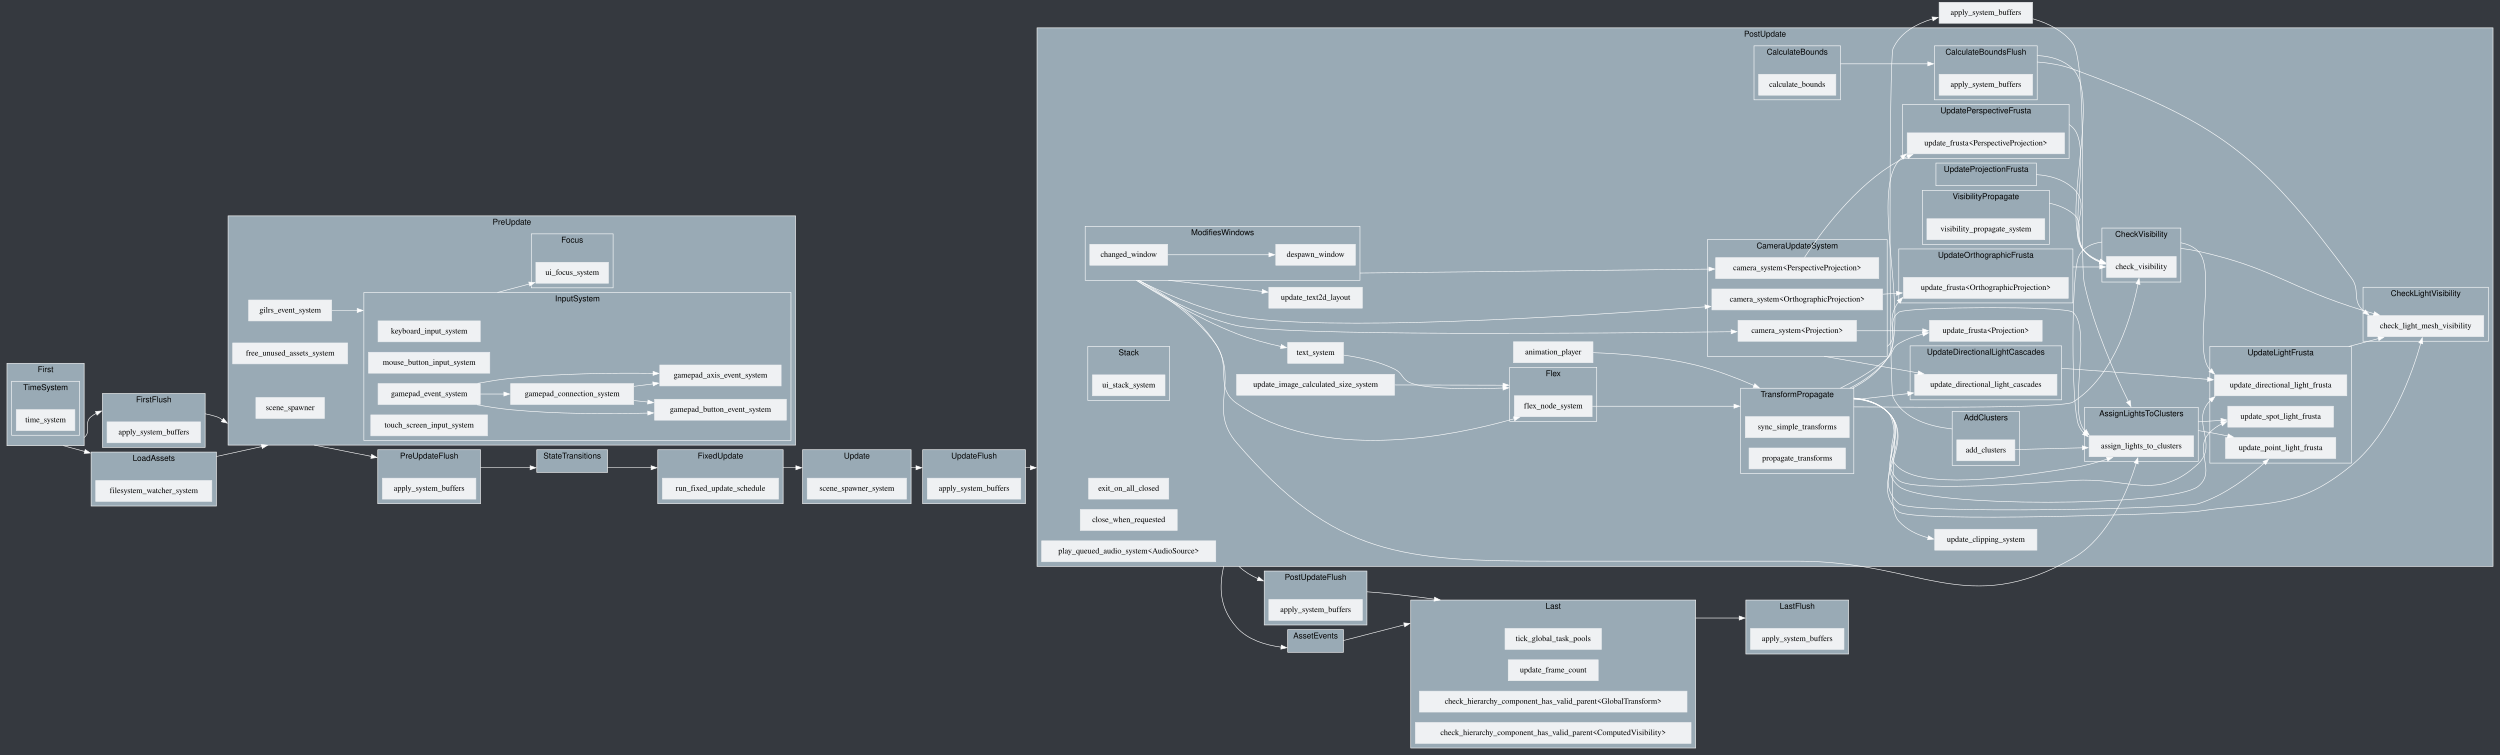
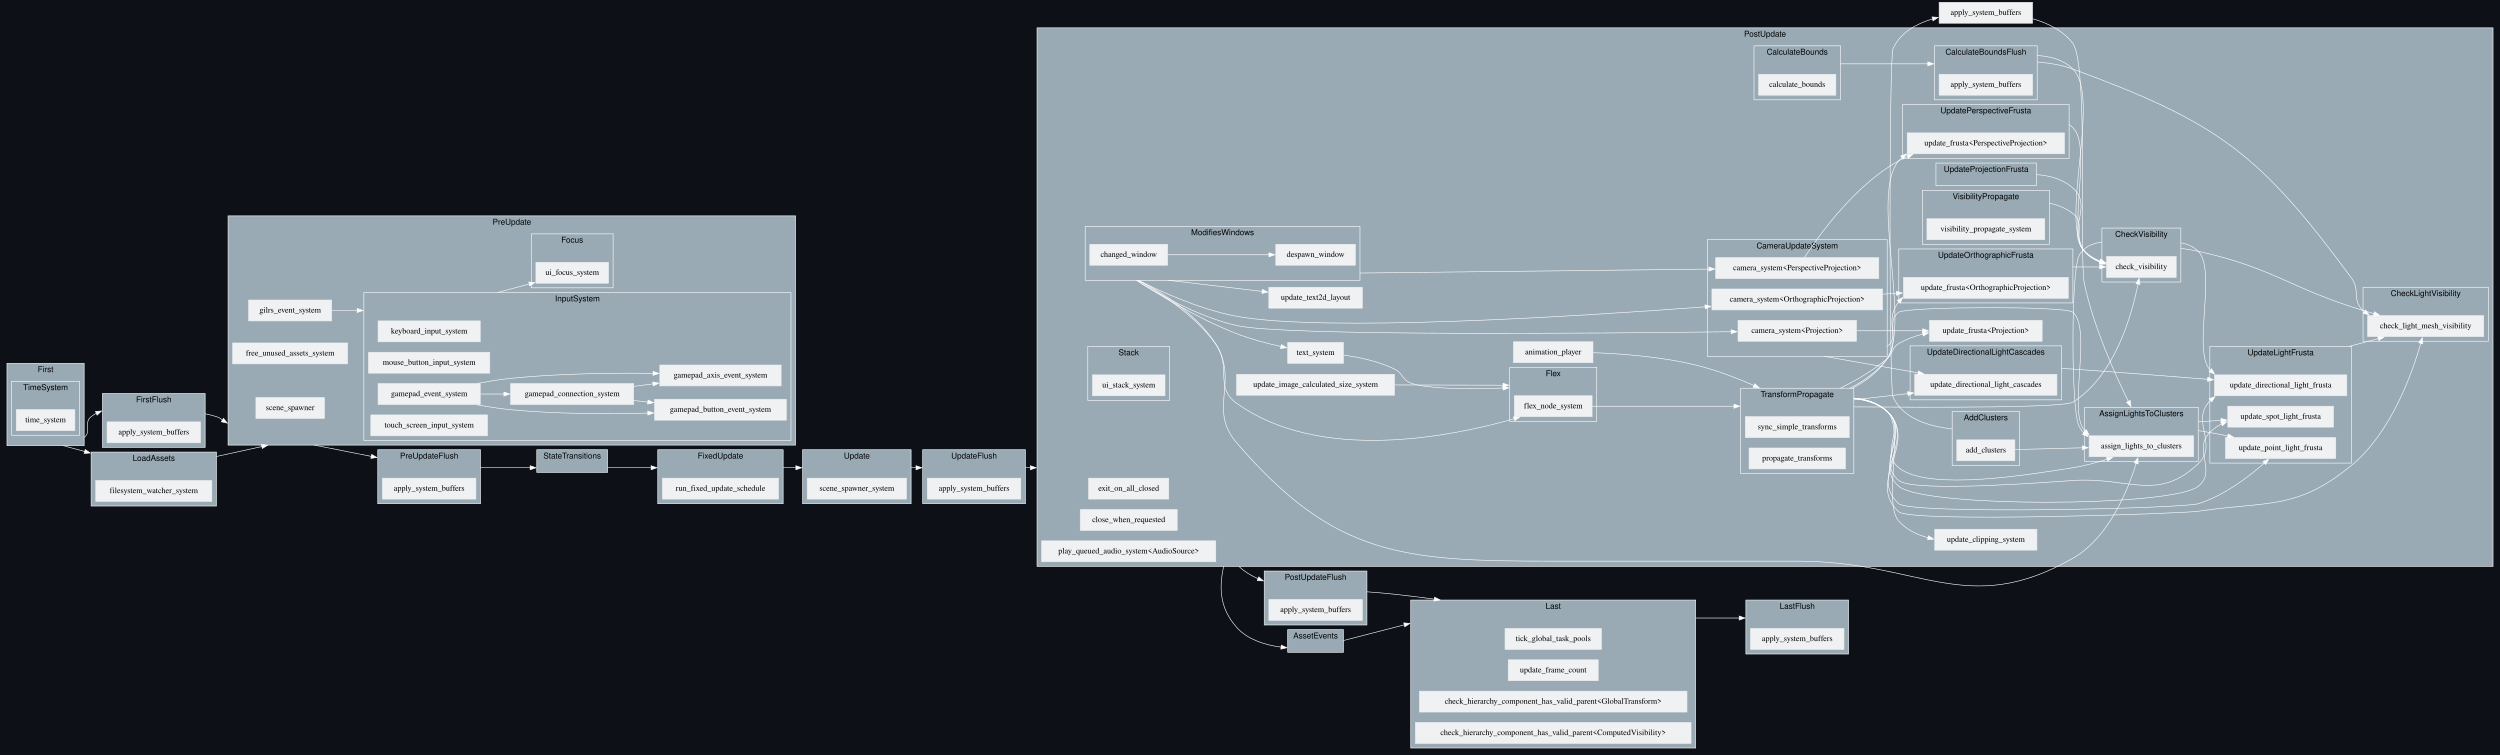
<svg xmlns="http://www.w3.org/2000/svg" width="4308pt" height="1301pt" viewBox="0.00 0.00 4308.00 1301.00">
  <g id="graph0" class="graph" transform="scale(1 1) rotate(0) translate(4 1297)">
-     <polygon fill="#35393f" stroke="none" points="-4,4 -4,-1297 4304,-1297 4304,4 -4,4" />
+     <polygon fill="#0d1117" stroke="none" points="-4,4 -4,-1297 4304,-1297 4304,4 -4,4" />
    <g id="clust1" class="cluster">
      <polygon fill="#99aab5" stroke="white" points="172.5,-526 172.5,-619 349.5,-619 349.5,-526 172.5,-526" />
      <text text-anchor="middle" x="261" y="-603.8" font-family="Helvetica,sans-Serif" font-size="14.00">FirstFlush</text>
    </g>
    <g id="clust2" class="cluster">
      <polygon fill="#99aab5" stroke="white" points="647,-429 647,-522 824,-522 824,-429 647,-429" />
      <text text-anchor="middle" x="735.5" y="-506.8" font-family="Helvetica,sans-Serif" font-size="14.00">PreUpdateFlush</text>
    </g>
    <g id="clust3" class="cluster">
      <polygon fill="#99aab5" stroke="white" points="1586,-429 1586,-522 1763,-522 1763,-429 1586,-429" />
      <text text-anchor="middle" x="1674.5" y="-506.8" font-family="Helvetica,sans-Serif" font-size="14.00">UpdateFlush</text>
    </g>
    <g id="clust4" class="cluster">
      <polygon fill="#99aab5" stroke="white" points="2174.5,-220 2174.5,-313 2351.5,-313 2351.5,-220 2174.5,-220" />
      <text text-anchor="middle" x="2263" y="-297.8" font-family="Helvetica,sans-Serif" font-size="14.00">PostUpdateFlush</text>
    </g>
    <g id="clust5" class="cluster">
      <polygon fill="#99aab5" stroke="white" points="3004.5,-170 3004.5,-263 3181.5,-263 3181.5,-170 3004.5,-170" />
      <text text-anchor="middle" x="3093" y="-247.8" font-family="Helvetica,sans-Serif" font-size="14.00">LastFlush</text>
    </g>
    <g id="clust6" class="cluster">
      <polygon fill="#99aab5" stroke="white" points="8,-529 8,-671 141,-671 141,-529 8,-529" />
      <text text-anchor="middle" x="74.5" y="-655.8" font-family="Helvetica,sans-Serif" font-size="14.00">First</text>
    </g>
    <g id="clust7" class="cluster">
      <polygon fill="#99aab5" stroke="white" points="16,-547 16,-640 133,-640 133,-547 16,-547" />
      <text text-anchor="middle" x="74.5" y="-624.8" font-family="Helvetica,sans-Serif" font-size="14.00">TimeSystem</text>
    </g>
    <g id="clust8" class="cluster">
      <polygon fill="#99aab5" stroke="white" points="389,-530 389,-925 1367,-925 1367,-530 389,-530" />
      <text text-anchor="middle" x="878" y="-909.8" font-family="Helvetica,sans-Serif" font-size="14.00">PreUpdate</text>
    </g>
    <g id="clust9" class="cluster">
      <polygon fill="#99aab5" stroke="white" points="623,-538 623,-793 1359,-793 1359,-538 623,-538" />
      <text text-anchor="middle" x="991" y="-777.8" font-family="Helvetica,sans-Serif" font-size="14.00">InputSystem</text>
    </g>
    <g id="clust10" class="cluster">
      <polygon fill="#99aab5" stroke="white" points="911.5,-801 911.5,-894 1052.5,-894 1052.5,-801 911.5,-801" />
      <text text-anchor="middle" x="982" y="-878.8" font-family="Helvetica,sans-Serif" font-size="14.00">Focus</text>
    </g>
    <g id="clust11" class="cluster">
      <polygon fill="#99aab5" stroke="white" points="921,-483 921,-522 1043,-522 1043,-483 921,-483" />
      <text text-anchor="middle" x="982" y="-506.8" font-family="Helvetica,sans-Serif" font-size="14.00">StateTransitions</text>
    </g>
    <g id="clust12" class="cluster">
      <polygon fill="#99aab5" stroke="white" points="1129.5,-429 1129.5,-522 1345.5,-522 1345.5,-429 1129.5,-429" />
      <text text-anchor="middle" x="1237.5" y="-506.8" font-family="Helvetica,sans-Serif" font-size="14.00">FixedUpdate</text>
    </g>
    <g id="clust13" class="cluster">
      <polygon fill="#99aab5" stroke="white" points="1379,-429 1379,-522 1566,-522 1566,-429 1379,-429" />
      <text text-anchor="middle" x="1472.5" y="-506.8" font-family="Helvetica,sans-Serif" font-size="14.00">Update</text>
    </g>
    <g id="clust14" class="cluster">
      <polygon fill="#99aab5" stroke="white" points="1783,-321 1783,-1249 4292,-1249 4292,-321 1783,-321" />
      <text text-anchor="middle" x="3037.5" y="-1233.8" font-family="Helvetica,sans-Serif" font-size="14.00">PostUpdate</text>
    </g>
    <g id="clust15" class="cluster">
      <polygon fill="#99aab5" stroke="white" points="2995.5,-481 2995.5,-628 3190.5,-628 3190.5,-481 2995.5,-481" />
      <text text-anchor="middle" x="3093" y="-612.8" font-family="Helvetica,sans-Serif" font-size="14.00">TransformPropagate</text>
    </g>
    <g id="clust16" class="cluster">
      <polygon fill="#99aab5" stroke="white" points="1866,-814 1866,-907 2339.5,-907 2339.5,-814 1866,-814" />
      <text text-anchor="middle" x="2102.75" y="-891.8" font-family="Helvetica,sans-Serif" font-size="14.00">ModifiesWindows</text>
    </g>
    <g id="clust17" class="cluster">
      <polygon fill="#99aab5" stroke="white" points="2938,-683 2938,-884 3248,-884 3248,-683 2938,-683" />
      <text text-anchor="middle" x="3093" y="-868.8" font-family="Helvetica,sans-Serif" font-size="14.00">CameraUpdateSystem</text>
    </g>
    <g id="clust18" class="cluster">
      <polygon fill="#99aab5" stroke="white" points="3018.5,-1125 3018.5,-1218 3167.5,-1218 3167.5,-1125 3018.5,-1125" />
      <text text-anchor="middle" x="3093" y="-1202.8" font-family="Helvetica,sans-Serif" font-size="14.00">CalculateBounds</text>
    </g>
    <g id="clust19" class="cluster">
      <polygon fill="#99aab5" stroke="white" points="3329.5,-1125 3329.5,-1218 3506.5,-1218 3506.5,-1125 3329.5,-1125" />
      <text text-anchor="middle" x="3418" y="-1202.8" font-family="Helvetica,sans-Serif" font-size="14.00">CalculateBoundsFlush</text>
    </g>
    <g id="clust20" class="cluster">
      <polygon fill="#99aab5" stroke="white" points="3268,-775 3268,-868 3568,-868 3568,-775 3268,-775" />
      <text text-anchor="middle" x="3418" y="-852.8" font-family="Helvetica,sans-Serif" font-size="14.00">UpdateOrthographicFrusta</text>
    </g>
    <g id="clust21" class="cluster">
      <polygon fill="#99aab5" stroke="white" points="3274.5,-1024 3274.5,-1117 3561.5,-1117 3561.5,-1024 3274.5,-1024" />
      <text text-anchor="middle" x="3418" y="-1101.8" font-family="Helvetica,sans-Serif" font-size="14.00">UpdatePerspectiveFrusta</text>
    </g>
    <g id="clust22" class="cluster">
      <polygon fill="#99aab5" stroke="white" points="3332,-977 3332,-1016 3505,-1016 3505,-977 3332,-977" />
      <text text-anchor="middle" x="3418.5" y="-1000.8" font-family="Helvetica,sans-Serif" font-size="14.00">UpdateProjectionFrusta</text>
    </g>
    <g id="clust23" class="cluster">
      <polygon fill="#99aab5" stroke="white" points="3618,-811 3618,-904 3754,-904 3754,-811 3618,-811" />
      <text text-anchor="middle" x="3686" y="-888.8" font-family="Helvetica,sans-Serif" font-size="14.00">CheckVisibility</text>
    </g>
    <g id="clust24" class="cluster">
      <polygon fill="#99aab5" stroke="white" points="3308.5,-876 3308.5,-969 3527.5,-969 3527.5,-876 3308.5,-876" />
      <text text-anchor="middle" x="3418" y="-953.8" font-family="Helvetica,sans-Serif" font-size="14.00">VisibilityPropagate</text>
    </g>
    <g id="clust25" class="cluster">
      <polygon fill="#99aab5" stroke="white" points="2597.5,-571 2597.5,-664 2747.5,-664 2747.5,-571 2597.5,-571" />
      <text text-anchor="middle" x="2672.5" y="-648.8" font-family="Helvetica,sans-Serif" font-size="14.00">Flex</text>
    </g>
    <g id="clust26" class="cluster">
      <polygon fill="#99aab5" stroke="white" points="1870.5,-607 1870.5,-700 2011.5,-700 2011.5,-607 1870.5,-607" />
      <text text-anchor="middle" x="1941" y="-684.8" font-family="Helvetica,sans-Serif" font-size="14.00">Stack</text>
    </g>
    <g id="clust27" class="cluster">
      <polygon fill="#99aab5" stroke="white" points="3360,-495 3360,-588 3476,-588 3476,-495 3360,-495" />
      <text text-anchor="middle" x="3418" y="-572.8" font-family="Helvetica,sans-Serif" font-size="14.00">AddClusters</text>
    </g>
    <g id="clust28" class="cluster">
      <polygon fill="#99aab5" stroke="white" points="3588,-502 3588,-595 3784,-595 3784,-502 3588,-502" />
      <text text-anchor="middle" x="3686" y="-579.8" font-family="Helvetica,sans-Serif" font-size="14.00">AssignLightsToClusters</text>
    </g>
    <g id="clust29" class="cluster">
      <polygon fill="#99aab5" stroke="white" points="4068,-709 4068,-802 4284,-802 4284,-709 4068,-709" />
      <text text-anchor="middle" x="4176" y="-786.8" font-family="Helvetica,sans-Serif" font-size="14.00">CheckLightVisibility</text>
    </g>
    <g id="clust30" class="cluster">
      <polygon fill="#99aab5" stroke="white" points="3287.5,-608 3287.5,-701 3548.5,-701 3548.5,-608 3287.5,-608" />
      <text text-anchor="middle" x="3418" y="-685.8" font-family="Helvetica,sans-Serif" font-size="14.00">UpdateDirectionalLightCascades</text>
    </g>
    <g id="clust31" class="cluster">
      <polygon fill="#99aab5" stroke="white" points="3804,-499 3804,-700 4048,-700 4048,-499 3804,-499" />
      <text text-anchor="middle" x="3926" y="-684.8" font-family="Helvetica,sans-Serif" font-size="14.00">UpdateLightFrusta</text>
    </g>
    <g id="clust32" class="cluster">
      <polygon fill="#99aab5" stroke="white" points="2427,-8 2427,-263 2918,-263 2918,-8 2427,-8" />
      <text text-anchor="middle" x="2672.5" y="-247.8" font-family="Helvetica,sans-Serif" font-size="14.00">Last</text>
    </g>
    <g id="clust33" class="cluster">
      <polygon fill="#99aab5" stroke="white" points="153,-425 153,-518 369,-518 369,-425 153,-425" />
      <text text-anchor="middle" x="261" y="-502.8" font-family="Helvetica,sans-Serif" font-size="14.00">LoadAssets</text>
    </g>
    <g id="clust34" class="cluster">
      <polygon fill="#99aab5" stroke="white" points="2215,-173 2215,-212 2311,-212 2311,-173 2215,-173" />
      <text text-anchor="middle" x="2263" y="-196.8" font-family="Helvetica,sans-Serif" font-size="14.00">AssetEvents</text>
    </g>
    <g id="edge2" class="edge">
      <path fill="none" stroke="white" d="M349.5,-583.97C356.17,-582.66 362.74,-581.02 369,-579 374.24,-577.31 376.87,-575.18 379.61,-572.94" />
      <polygon fill="white" stroke="white" points="381.14,-576.11 387.72,-567.81 377.4,-570.2 381.14,-576.11" />
    </g>
    <g id="node2" class="node">
      <polygon fill="#eff1f3" stroke="#eff1f3" points="341.5,-570 180.5,-570 180.5,-534 341.5,-534 341.5,-570" />
      <text text-anchor="middle" x="261" y="-548.3" font-family="Times,serif" font-size="14.00">apply_system_buffers</text>
    </g>
    <g id="edge4" class="edge">
      <path fill="none" stroke="white" d="M824,-491C852.15,-491 882.99,-491 909.82,-491" />
      <polygon fill="white" stroke="white" points="909.49,-494.5 919.49,-491 909.49,-487.5 909.49,-494.5" />
    </g>
    <g id="node4" class="node">
      <polygon fill="#eff1f3" stroke="#eff1f3" points="816,-473 655,-473 655,-437 816,-437 816,-473" />
      <text text-anchor="middle" x="735.5" y="-451.3" font-family="Times,serif" font-size="14.00">apply_system_buffers</text>
    </g>
    <g id="edge8" class="edge">
      <path fill="none" stroke="white" d="M1763,-491C1765.85,-491 1768.73,-491 1771.64,-491" />
      <polygon fill="white" stroke="white" points="1771.49,-494.5 1781.49,-491 1771.49,-487.5 1771.49,-494.5" />
    </g>
    <g id="node6" class="node">
      <polygon fill="#eff1f3" stroke="#eff1f3" points="1755,-473 1594,-473 1594,-437 1755,-437 1755,-473" />
      <text text-anchor="middle" x="1674.5" y="-451.3" font-family="Times,serif" font-size="14.00">apply_system_buffers</text>
    </g>
    <g id="edge10" class="edge">
      <path fill="none" stroke="white" d="M2351.5,-277.23C2367.33,-276.06 2383.67,-274.66 2399,-273 2421.27,-270.59 2444.52,-267.68 2467.63,-264.55" />
      <polygon fill="white" stroke="white" points="2468.03,-268.03 2477.46,-263.2 2467.08,-261.09 2468.03,-268.03" />
    </g>
    <g id="node8" class="node">
      <polygon fill="#eff1f3" stroke="#eff1f3" points="2343.5,-264 2182.5,-264 2182.5,-228 2343.5,-228 2343.5,-264" />
      <text text-anchor="middle" x="2263" y="-242.3" font-family="Times,serif" font-size="14.00">apply_system_buffers</text>
    </g>
    <g id="node10" class="node">
      <polygon fill="#eff1f3" stroke="#eff1f3" points="3173.5,-214 3012.5,-214 3012.5,-178 3173.5,-178 3173.5,-214" />
      <text text-anchor="middle" x="3093" y="-192.3" font-family="Times,serif" font-size="14.00">apply_system_buffers</text>
    </g>
    <g id="edge1" class="edge">
      <path fill="none" stroke="white" d="M141,-543C154.22,-553.48 139.74,-568.57 153,-579 155.83,-581.23 158.85,-583.17 162.01,-584.86" />
      <polygon fill="white" stroke="white" points="160.55,-588.04 171.11,-588.82 163.34,-581.62 160.55,-588.04" />
    </g>
    <g id="edge18" class="edge">
      <path fill="none" stroke="white" d="M105.01,-529C115.68,-526.11 128.47,-522.64 142.07,-518.96" />
      <polygon fill="white" stroke="white" points="142.81,-522.39 151.54,-516.39 140.98,-515.63 142.81,-522.39" />
    </g>
    <g id="node13" class="node">
      <polygon fill="#eff1f3" stroke="#eff1f3" points="125,-591 24,-591 24,-555 125,-555 125,-591" />
      <text text-anchor="middle" x="74.5" y="-569.3" font-family="Times,serif" font-size="14.00">time_system</text>
    </g>
    <g id="edge3" class="edge">
      <path fill="none" stroke="white" d="M537.41,-530C564.49,-524.64 601.39,-517.34 635.93,-510.51" />
      <polygon fill="white" stroke="white" points="636.39,-513.98 645.52,-508.61 635.03,-507.12 636.39,-513.98" />
    </g>
    <g id="node24" class="node">
      <polygon fill="#eff1f3" stroke="#eff1f3" points="1044.5,-845 919.5,-845 919.5,-809 1044.5,-809 1044.5,-845" />
      <text text-anchor="middle" x="982" y="-823.3" font-family="Times,serif" font-size="14.00">ui_focus_system</text>
    </g>
    <g id="edge39" class="edge">
      <path fill="none" stroke="white" d="M853.11,-793C871.98,-798.02 891.03,-803.08 908.46,-807.71" />
      <polygon fill="white" stroke="white" points="907.16,-810.99 917.73,-810.18 908.96,-804.23 907.16,-810.99" />
    </g>
    <g id="node16" class="node">
      <polygon fill="#eff1f3" stroke="#eff1f3" points="823.5,-744 647.5,-744 647.5,-708 823.5,-708 823.5,-744" />
      <text text-anchor="middle" x="735.5" y="-722.3" font-family="Times,serif" font-size="14.00">keyboard_input_system</text>
    </g>
    <g id="node17" class="node">
      <polygon fill="#eff1f3" stroke="#eff1f3" points="840,-690 631,-690 631,-654 840,-654 840,-690" />
      <text text-anchor="middle" x="735.5" y="-668.3" font-family="Times,serif" font-size="14.00">mouse_button_input_system</text>
    </g>
    <g id="node18" class="node">
      <polygon fill="#eff1f3" stroke="#eff1f3" points="823.5,-636 647.5,-636 647.5,-600 823.5,-600 823.5,-636" />
      <text text-anchor="middle" x="735.5" y="-614.3" font-family="Times,serif" font-size="14.00">gamepad_event_system</text>
    </g>
    <g id="node19" class="node">
      <polygon fill="#eff1f3" stroke="#eff1f3" points="1088,-636 876,-636 876,-600 1088,-600 1088,-636" />
      <text text-anchor="middle" x="982" y="-614.3" font-family="Times,serif" font-size="14.00">gamepad_connection_system</text>
    </g>
    <g id="edge12" class="edge">
      <path fill="none" stroke="white" d="M823.73,-618C836.91,-618 850.68,-618 864.36,-618" />
      <polygon fill="white" stroke="white" points="864.3,-621.5 874.3,-618 864.3,-614.5 864.3,-621.5" />
    </g>
    <g id="node20" class="node">
      <polygon fill="#eff1f3" stroke="#eff1f3" points="1351,-609 1124,-609 1124,-573 1351,-573 1351,-609" />
      <text text-anchor="middle" x="1237.5" y="-587.3" font-family="Times,serif" font-size="14.00">gamepad_button_event_system</text>
    </g>
    <g id="edge13" class="edge">
      <path fill="none" stroke="white" d="M818,-599.52C836.94,-595.98 857.09,-592.81 876,-591 954.34,-583.49 1042.7,-583.36 1112.34,-585.17" />
      <polygon fill="white" stroke="white" points="1112.18,-588.66 1122.28,-585.44 1112.38,-581.67 1112.18,-588.66" />
    </g>
    <g id="node21" class="node">
      <polygon fill="#eff1f3" stroke="#eff1f3" points="1342,-668 1133,-668 1133,-632 1342,-632 1342,-668" />
      <text text-anchor="middle" x="1237.5" y="-646.3" font-family="Times,serif" font-size="14.00">gamepad_axis_event_system</text>
    </g>
    <g id="edge15" class="edge">
      <path fill="none" stroke="white" d="M819.13,-636.5C837.74,-639.96 857.47,-643.09 876,-645 957.86,-653.42 1050.71,-654.51 1121.68,-653.58" />
      <polygon fill="white" stroke="white" points="1121.42,-657.08 1131.37,-653.44 1121.32,-650.09 1121.42,-657.08" />
    </g>
    <g id="edge14" class="edge">
      <path fill="none" stroke="white" d="M1088.3,-606.78C1096.26,-605.94 1104.32,-605.08 1112.38,-604.22" />
      <polygon fill="white" stroke="white" points="1112.66,-607.71 1122.23,-603.17 1111.92,-600.75 1112.66,-607.71" />
    </g>
    <g id="edge16" class="edge">
      <path fill="none" stroke="white" d="M1088.3,-631.29C1099.21,-632.67 1110.33,-634.07 1121.33,-635.46" />
      <polygon fill="white" stroke="white" points="1120.88,-638.93 1131.24,-636.71 1121.76,-631.99 1120.88,-638.93" />
    </g>
    <g id="node22" class="node">
      <polygon fill="#eff1f3" stroke="#eff1f3" points="836,-582 635,-582 635,-546 836,-546 836,-582" />
      <text text-anchor="middle" x="735.5" y="-560.3" font-family="Times,serif" font-size="14.00">touch_screen_input_system</text>
    </g>
    <g id="node25" class="node">
      <polygon fill="#eff1f3" stroke="#eff1f3" points="595,-706 397,-706 397,-670 595,-670 595,-706" />
      <text text-anchor="middle" x="496" y="-684.3" font-family="Times,serif" font-size="14.00">free_unused_assets_system</text>
    </g>
    <g id="node26" class="node">
      <polygon fill="#eff1f3" stroke="#eff1f3" points="555,-612 437,-612 437,-576 555,-576 555,-612" />
      <text text-anchor="middle" x="496" y="-590.3" font-family="Times,serif" font-size="14.00">scene_spawner</text>
    </g>
    <g id="node27" class="node">
      <polygon fill="#eff1f3" stroke="#eff1f3" points="567.5,-780 424.5,-780 424.5,-744 567.5,-744 567.5,-780" />
      <text text-anchor="middle" x="496" y="-758.3" font-family="Times,serif" font-size="14.00">gilrs_event_system</text>
    </g>
    <g id="edge66" class="edge">
      <path fill="none" stroke="white" d="M567.94,-762C581.76,-762 596.62,-762 611.57,-762" />
      <polygon fill="white" stroke="white" points="611.49,-765.5 621.49,-762 611.49,-758.5 611.49,-765.5" />
    </g>
    <g id="edge5" class="edge">
      <path fill="none" stroke="white" d="M1043,-491C1065.6,-491 1092.17,-491 1118.25,-491" />
      <polygon fill="white" stroke="white" points="1117.99,-494.5 1127.99,-491 1117.99,-487.5 1117.99,-494.5" />
    </g>
    <g id="edge6" class="edge">
      <path fill="none" stroke="white" d="M1345.5,-491C1352.92,-491 1360.39,-491 1367.8,-491" />
      <polygon fill="white" stroke="white" points="1367.49,-494.5 1377.49,-491 1367.49,-487.5 1367.49,-494.5" />
    </g>
    <g id="node30" class="node">
      <polygon fill="#eff1f3" stroke="#eff1f3" points="1337.5,-473 1137.5,-473 1137.5,-437 1337.5,-437 1337.5,-473" />
      <text text-anchor="middle" x="1237.5" y="-451.3" font-family="Times,serif" font-size="14.00">run_fixed_update_schedule</text>
    </g>
    <g id="edge7" class="edge">
      <path fill="none" stroke="white" d="M1566,-491C1568.87,-491 1571.75,-491 1574.63,-491" />
      <polygon fill="white" stroke="white" points="1574.49,-494.5 1584.49,-491 1574.49,-487.5 1574.49,-494.5" />
    </g>
    <g id="node32" class="node">
      <polygon fill="#eff1f3" stroke="#eff1f3" points="1558,-473 1387,-473 1387,-437 1558,-437 1558,-473" />
      <text text-anchor="middle" x="1472.5" y="-451.3" font-family="Times,serif" font-size="14.00">scene_spawner_system</text>
    </g>
    <g id="edge9" class="edge">
      <path fill="none" stroke="white" d="M2130.92,-321C2140.46,-311.9 2151.99,-304.91 2164.21,-299.54" />
      <polygon fill="white" stroke="white" points="2165.1,-302.95 2173.1,-296 2162.51,-296.45 2165.1,-302.95" />
    </g>
    <g id="edge19" class="edge">
      <path fill="none" stroke="white" d="M2104.48,-321C2097.13,-285.85 2096.43,-250.45 2127,-216 2146.08,-194.5 2176.49,-185.42 2203.62,-181.85" />
      <polygon fill="white" stroke="white" points="2203.92,-185.34 2213.5,-180.8 2203.18,-178.38 2203.92,-185.34" />
    </g>
    <g id="node49" class="node">
      <polygon fill="#eff1f3" stroke="#eff1f3" points="3560,-819 3276,-819 3276,-783 3560,-783 3560,-819" />
      <text text-anchor="middle" x="3418" y="-797.3" font-family="Times,serif" font-size="14.00">update_frusta&lt;OrthographicProjection&gt;</text>
    </g>
    <g id="edge27" class="edge">
      <path fill="none" stroke="white" d="M3183.51,-628C3207.7,-640.38 3231.67,-657.05 3248,-679 3273.04,-712.67 3240.7,-742.94 3268,-777.18" />
      <polygon fill="white" stroke="white" points="3265.35,-779.48 3274.74,-784.39 3270.47,-774.69 3265.35,-779.48" />
    </g>
    <g id="node51" class="node">
      <polygon fill="#eff1f3" stroke="#eff1f3" points="3553.5,-1068 3282.5,-1068 3282.5,-1032 3553.5,-1032 3553.5,-1068" />
      <text text-anchor="middle" x="3418" y="-1046.3" font-family="Times,serif" font-size="14.00">update_frusta&lt;PerspectiveProjection&gt;</text>
    </g>
    <g id="edge29" class="edge">
      <path fill="none" stroke="white" d="M3188.09,-628C3211.41,-640.22 3233.77,-656.8 3248,-679 3288.97,-742.91 3218.21,-962.7 3268,-1020 3269.72,-1021.98 3271.54,-1023.86 3273.43,-1025.63" />
      <polygon fill="white" stroke="white" points="3271.08,-1028.23 3281.06,-1031.79 3275.48,-1022.78 3271.08,-1028.23" />
    </g>
    <g id="node54" class="node">
      <polygon fill="#eff1f3" stroke="#eff1f3" points="3746,-855 3626,-855 3626,-819 3746,-819 3746,-855" />
      <text text-anchor="middle" x="3686" y="-833.3" font-family="Times,serif" font-size="14.00">check_visibility</text>
    </g>
    <g id="edge37" class="edge">
      <path fill="none" stroke="white" d="M3190.5,-595.88C3324.49,-594.7 3552.32,-594.17 3568,-604 3640.93,-649.74 3670.08,-756.11 3680.24,-807.79" />
      <polygon fill="white" stroke="white" points="3676.74,-808.13 3682,-817.32 3683.63,-806.85 3676.74,-808.13" />
    </g>
    <g id="node64" class="node">
      <polygon fill="#eff1f3" stroke="#eff1f3" points="3776,-546 3596,-546 3596,-510 3776,-510 3776,-546" />
      <text text-anchor="middle" x="3686" y="-524.3" font-family="Times,serif" font-size="14.00">assign_lights_to_clusters</text>
    </g>
    <g id="edge49" class="edge">
      <path fill="none" stroke="white" d="M3190.5,-609.85C3211.46,-607.91 3232.1,-601.75 3248,-588 3281.3,-559.21 3233.88,-518.81 3268,-491 3319.68,-448.89 3502.11,-480.83 3568,-491 3587.71,-494.04 3608.66,-499.81 3627.29,-505.9" />
      <polygon fill="white" stroke="white" points="3625.94,-509.14 3636.54,-509.02 3628.18,-502.51 3625.94,-509.14" />
    </g>
    <g id="node66" class="node">
      <polygon fill="#eff1f3" stroke="#eff1f3" points="4276,-753 4076,-753 4076,-717 4276,-717 4276,-753" />
      <text text-anchor="middle" x="4176" y="-731.3" font-family="Times,serif" font-size="14.00">check_light_mesh_visibility</text>
    </g>
    <g id="edge63" class="edge">
      <path fill="none" stroke="white" d="M3190.5,-610.93C3211.74,-609.05 3232.5,-602.65 3248,-588 3304.26,-534.84 3210.21,-466.49 3268,-415 3289.4,-395.93 3755.65,-411.78 3784,-416 3905.14,-434.02 3953.34,-417.28 4048,-495 4116.79,-551.47 4153.19,-655.18 4167.56,-705.74" />
      <polygon fill="white" stroke="white" points="4164.1,-706.36 4170.12,-715.08 4170.85,-704.51 4164.1,-706.36" />
    </g>
    <g id="node68" class="node">
      <polygon fill="#eff1f3" stroke="#eff1f3" points="3540.5,-652 3295.5,-652 3295.5,-616 3540.5,-616 3540.5,-652" />
      <text text-anchor="middle" x="3418" y="-630.3" font-family="Times,serif" font-size="14.00">update_directional_light_cascades</text>
    </g>
    <g id="edge53" class="edge">
      <path fill="none" stroke="white" d="M3190.5,-608.05C3219.82,-611.41 3252.58,-615.17 3283.87,-618.75" />
      <polygon fill="white" stroke="white" points="3283.22,-622.2 3293.55,-619.86 3284.02,-615.24 3283.22,-622.2" />
    </g>
    <g id="node70" class="node">
      <polygon fill="#eff1f3" stroke="#eff1f3" points="4040,-651 3812,-651 3812,-615 4040,-615 4040,-651" />
      <text text-anchor="middle" x="3926" y="-629.3" font-family="Times,serif" font-size="14.00">update_directional_light_frusta</text>
    </g>
    <g id="edge56" class="edge">
      <path fill="none" stroke="white" d="M3190.5,-610.3C3211.58,-608.39 3232.26,-602.12 3248,-588 3287.92,-552.18 3227.06,-503.64 3268,-469 3293.45,-447.47 3534.74,-466.78 3568,-469 3664.65,-475.46 3713.83,-431.23 3784,-498 3819.36,-531.65 3770.12,-570.86 3804,-606 3804.38,-606.4 3804.77,-606.79 3805.16,-607.18" />
      <polygon fill="white" stroke="white" points="3802.9,-609.85 3812.82,-613.58 3807.4,-604.48 3802.9,-609.85" />
    </g>
    <g id="node71" class="node">
      <polygon fill="#eff1f3" stroke="#eff1f3" points="4021,-543 3831,-543 3831,-507 4021,-507 4021,-543" />
      <text text-anchor="middle" x="3926" y="-521.3" font-family="Times,serif" font-size="14.00">update_point_light_frusta</text>
    </g>
    <g id="edge58" class="edge">
      <path fill="none" stroke="white" d="M3190.5,-610.81C3211.71,-608.92 3232.45,-602.54 3248,-588 3300.02,-539.35 3214.59,-476.12 3268,-429 3289.5,-410.04 3756.6,-420.56 3784,-429 3828.5,-442.71 3871.52,-475.79 3898.1,-499.28" />
      <polygon fill="white" stroke="white" points="3895.57,-501.71 3905.34,-505.82 3900.26,-496.52 3895.57,-501.71" />
    </g>
    <g id="node72" class="node">
      <polygon fill="#eff1f3" stroke="#eff1f3" points="4017,-597 3835,-597 3835,-561 4017,-561 4017,-597" />
      <text text-anchor="middle" x="3926" y="-575.3" font-family="Times,serif" font-size="14.00">update_spot_light_frusta</text>
    </g>
    <g id="edge60" class="edge">
      <path fill="none" stroke="white" d="M3190.5,-610.46C3211.62,-608.55 3232.32,-602.25 3248,-588 3290.94,-548.98 3223.94,-496.75 3268,-459 3311.54,-421.69 3739.4,-422.97 3784,-459 3816.89,-485.57 3774.22,-521.99 3804,-552 3809.89,-557.93 3816.78,-562.69 3824.22,-566.49" />
      <polygon fill="white" stroke="white" points="3822.74,-569.66 3833.3,-570.48 3825.56,-563.25 3822.74,-569.66" />
    </g>
    <g id="node75" class="node">
      <polygon fill="#eff1f3" stroke="#eff1f3" points="3515,-745 3321,-745 3321,-709 3515,-709 3515,-745" />
      <text text-anchor="middle" x="3418" y="-723.3" font-family="Times,serif" font-size="14.00">update_frusta&lt;Projection&gt;</text>
    </g>
    <g id="edge31" class="edge">
      <path fill="none" stroke="white" d="M3167.21,-628C3194.2,-641.41 3224.02,-658.71 3248,-679 3259.13,-688.42 3255.43,-697.62 3268,-705 3280.67,-712.44 3294.95,-717.67 3309.53,-721.31" />
      <polygon fill="white" stroke="white" points="3308.72,-724.71 3319.24,-723.46 3310.24,-717.88 3308.72,-724.71" />
    </g>
    <g id="node79" class="node">
      <polygon fill="#eff1f3" stroke="#eff1f3" points="3506,-385 3330,-385 3330,-349 3506,-349 3506,-385" />
      <text text-anchor="middle" x="3418" y="-363.3" font-family="Times,serif" font-size="14.00">update_clipping_system</text>
    </g>
    <g id="edge45" class="edge">
      <path fill="none" stroke="white" d="M3190.5,-611.04C3211.77,-609.17 3232.55,-602.74 3248,-588 3278.56,-558.85 3239.76,-430.41 3268,-399 3281.22,-384.29 3299.43,-375.45 3318.57,-370.29" />
      <polygon fill="white" stroke="white" points="3319.18,-373.75 3328.13,-368.07 3317.6,-366.93 3319.18,-373.75" />
    </g>
    <g id="node35" class="node">
      <polygon fill="#eff1f3" stroke="#eff1f3" points="3182.5,-579 3003.5,-579 3003.5,-543 3182.5,-543 3182.5,-579" />
      <text text-anchor="middle" x="3093" y="-557.3" font-family="Times,serif" font-size="14.00">sync_simple_transforms</text>
    </g>
    <g id="node36" class="node">
      <polygon fill="#eff1f3" stroke="#eff1f3" points="3176,-525 3010,-525 3010,-489 3176,-489 3176,-525" />
      <text text-anchor="middle" x="3093" y="-503.3" font-family="Times,serif" font-size="14.00">propagate_transforms</text>
    </g>
    <g id="node41" class="node">
      <polygon fill="#eff1f3" stroke="#eff1f3" points="3195,-745 2991,-745 2991,-709 3195,-709 3195,-745" />
      <text text-anchor="middle" x="3093" y="-723.3" font-family="Times,serif" font-size="14.00">camera_system&lt;Projection&gt;</text>
    </g>
    <g id="edge22" class="edge">
      <path fill="none" stroke="white" d="M1954.28,-814C1983.03,-795.81 2057.52,-751.7 2127,-736 2208,-717.7 2742.29,-722.35 2979.21,-725.37" />
      <polygon fill="white" stroke="white" points="2979.05,-728.87 2989.09,-725.5 2979.14,-721.87 2979.05,-728.87" />
    </g>
    <g id="node42" class="node">
      <polygon fill="#eff1f3" stroke="#eff1f3" points="3240,-799 2946,-799 2946,-763 3240,-763 3240,-799" />
      <text text-anchor="middle" x="3093" y="-777.3" font-family="Times,serif" font-size="14.00">camera_system&lt;OrthographicProjection&gt;</text>
    </g>
    <g id="edge23" class="edge">
      <path fill="none" stroke="white" d="M1957.32,-814C1988.33,-798.33 2061.16,-764.04 2127,-752 2277.05,-724.56 2701.57,-750.8 2934.4,-768.26" />
      <polygon fill="white" stroke="white" points="2933.94,-771.73 2944.17,-769 2934.47,-764.75 2933.94,-771.73" />
    </g>
    <g id="node43" class="node">
      <polygon fill="#eff1f3" stroke="#eff1f3" points="3233.5,-853 2952.5,-853 2952.5,-817 3233.5,-817 3233.5,-853" />
      <text text-anchor="middle" x="3093" y="-831.3" font-family="Times,serif" font-size="14.00">camera_system&lt;PerspectiveProjection&gt;</text>
    </g>
    <g id="edge24" class="edge">
      <path fill="none" stroke="white" d="M2339.5,-826.49C2546.96,-828.84 2788.61,-831.57 2940.94,-833.29" />
      <polygon fill="white" stroke="white" points="2940.73,-836.79 2950.77,-833.4 2940.81,-829.79 2940.73,-836.79" />
    </g>
    <g id="node58" class="node">
      <polygon fill="#eff1f3" stroke="#eff1f3" points="2739.5,-615 2605.5,-615 2605.5,-579 2739.5,-579 2739.5,-615" />
      <text text-anchor="middle" x="2672.5" y="-593.3" font-family="Times,serif" font-size="14.00">flex_node_system</text>
    </g>
    <g id="edge44" class="edge">
      <path fill="none" stroke="white" d="M1956.99,-814C1986.75,-797.41 2053.61,-756.36 2091,-704 2118.94,-664.88 2087.88,-629.95 2127,-602 2270.71,-499.33 2494.68,-543.86 2605.21,-575.41" />
      <polygon fill="white" stroke="white" points="2604.15,-578.75 2614.73,-578.19 2606.11,-572.03 2604.15,-578.75" />
    </g>
    <g id="edge52" class="edge">
      <path fill="none" stroke="white" d="M1958.36,-814C1989.55,-797.86 2057.39,-758.23 2091,-704 2131.69,-638.35 2076.63,-592.54 2127,-534 2295.55,-338.1 2413.07,-330 2671.5,-330 2671.5,-330 2671.5,-330 3094,-330 3304.68,-330 3384.98,-230.65 3568,-335 3630.34,-370.54 3663.36,-454 3677.11,-498.63" />
      <polygon fill="white" stroke="white" points="3673.73,-499.55 3679.91,-508.15 3680.45,-497.57 3673.73,-499.55" />
    </g>
    <g id="node76" class="node">
      <polygon fill="#eff1f3" stroke="#eff1f3" points="2343.5,-802 2182.5,-802 2182.5,-766 2343.5,-766 2343.5,-802" />
      <text text-anchor="middle" x="2263" y="-780.3" font-family="Times,serif" font-size="14.00">update_text2d_layout</text>
    </g>
    <g id="edge38" class="edge">
      <path fill="none" stroke="white" d="M2009.34,-814C2056.36,-808.42 2119.66,-800.9 2171.14,-794.79" />
      <polygon fill="white" stroke="white" points="2171.31,-798.29 2180.83,-793.64 2170.49,-791.34 2171.31,-798.29" />
    </g>
    <g id="node77" class="node">
      <polygon fill="#eff1f3" stroke="#eff1f3" points="2311,-707 2215,-707 2215,-671 2311,-671 2311,-707" />
      <text text-anchor="middle" x="2263" y="-685.3" font-family="Times,serif" font-size="14.00">text_system</text>
    </g>
    <g id="edge41" class="edge">
      <path fill="none" stroke="white" d="M1954.14,-814C1982.96,-795.34 2058.26,-748.48 2127,-722 2151.39,-712.6 2179.32,-705.25 2203.42,-699.89" />
      <polygon fill="white" stroke="white" points="2204.03,-703.34 2213.07,-697.82 2202.56,-696.5 2204.03,-703.34" />
    </g>
    <g id="node38" class="node">
      <polygon fill="#eff1f3" stroke="#eff1f3" points="2008,-876 1874,-876 1874,-840 2008,-840 2008,-876" />
      <text text-anchor="middle" x="1941" y="-854.3" font-family="Times,serif" font-size="14.00">changed_window</text>
    </g>
    <g id="node39" class="node">
      <polygon fill="#eff1f3" stroke="#eff1f3" points="2331.5,-876 2194.5,-876 2194.5,-840 2331.5,-840 2331.5,-876" />
      <text text-anchor="middle" x="2263" y="-854.3" font-family="Times,serif" font-size="14.00">despawn_window</text>
    </g>
    <g id="edge21" class="edge">
      <path fill="none" stroke="white" d="M2008.3,-858C2059.06,-858 2129.25,-858 2182.93,-858" />
      <polygon fill="white" stroke="white" points="2182.61,-861.5 2192.61,-858 2182.61,-854.5 2182.61,-861.5" />
    </g>
    <g id="edge51" class="edge">
      <path fill="none" stroke="white" d="M3248,-700C3270.02,-716.78 3245.5,-742.87 3268,-759 3281.55,-768.71 3555.65,-770.2 3568,-759 3601.74,-728.4 3558.71,-589.88 3588,-555 3588.25,-554.7 3588.51,-554.4 3588.77,-554.11" />
      <polygon fill="white" stroke="white" points="3590.99,-556.82 3595.94,-547.45 3586.23,-551.69 3590.99,-556.82" />
    </g>
    <g id="edge54" class="edge">
      <path fill="none" stroke="white" d="M3139.33,-683C3181.22,-675.61 3245.26,-664.31 3301.28,-654.42" />
      <polygon fill="white" stroke="white" points="3301.88,-657.87 3311.11,-652.69 3300.66,-650.98 3301.88,-657.87" />
    </g>
    <g id="edge30" class="edge">
      <path fill="none" stroke="white" d="M3195.31,-727C3231.61,-727 3272.65,-727 3309.45,-727" />
      <polygon fill="white" stroke="white" points="3309.22,-730.5 3319.22,-727 3309.22,-723.5 3309.22,-730.5" />
    </g>
    <g id="edge26" class="edge">
      <path fill="none" stroke="white" d="M3240.38,-790.06C3248.32,-790.56 3256.31,-791.05 3264.27,-791.54" />
      <polygon fill="white" stroke="white" points="3263.8,-795.02 3273.99,-792.15 3264.23,-788.03 3263.8,-795.02" />
    </g>
    <g id="edge28" class="edge">
      <path fill="none" stroke="white" d="M3105.37,-853.22C3129.97,-890.99 3192.08,-977.8 3268,-1020 3272.92,-1022.73 3278.05,-1025.22 3283.33,-1027.48" />
      <polygon fill="white" stroke="white" points="3281.65,-1030.58 3292.23,-1031 3284.22,-1024.07 3281.65,-1030.58" />
    </g>
    <g id="edge25" class="edge">
      <path fill="none" stroke="white" d="M3167.5,-1187C3212.13,-1187 3269.67,-1187 3318.24,-1187" />
      <polygon fill="white" stroke="white" points="3317.99,-1190.5 3327.99,-1187 3317.99,-1183.5 3317.99,-1190.5" />
    </g>
    <g id="node45" class="node">
      <polygon fill="#eff1f3" stroke="#eff1f3" points="3159.5,-1169 3026.5,-1169 3026.5,-1133 3159.5,-1133 3159.5,-1169" />
      <text text-anchor="middle" x="3093" y="-1147.3" font-family="Times,serif" font-size="14.00">calculate_bounds</text>
    </g>
    <g id="edge32" class="edge">
      <path fill="none" stroke="white" d="M3506.5,-1201.26C3529.25,-1200.18 3551.87,-1194.08 3568,-1178 3617.52,-1128.64 3543.96,-918.3 3588,-864 3595.02,-855.35 3604.56,-849.33 3614.93,-845.17" />
      <polygon fill="white" stroke="white" points="3615.72,-848.6 3624.07,-842.08 3613.48,-841.96 3615.72,-848.6" />
    </g>
    <g id="edge62" class="edge">
      <path fill="none" stroke="white" d="M3506.5,-1190.17C3527.15,-1188.63 3548.74,-1185.07 3568,-1178 3818.32,-1086.08 3889.79,-1032.66 4048,-818 4063.68,-796.73 4048.44,-779.77 4068,-762 4068.78,-761.3 4069.57,-760.61 4070.37,-759.94" />
      <polygon fill="white" stroke="white" points="4072.18,-762.95 4078.29,-754.29 4068.12,-757.25 4072.18,-762.95" />
    </g>
    <g id="node47" class="node">
      <polygon fill="#eff1f3" stroke="#eff1f3" points="3498.5,-1169 3337.5,-1169 3337.5,-1133 3498.5,-1133 3498.5,-1169" />
      <text text-anchor="middle" x="3418" y="-1147.3" font-family="Times,serif" font-size="14.00">apply_system_buffers</text>
    </g>
    <g id="edge33" class="edge">
      <path fill="none" stroke="white" d="M3568,-837C3584.17,-837 3600.03,-837 3614.58,-837" />
      <polygon fill="white" stroke="white" points="3614.27,-840.5 3624.27,-837 3614.27,-833.5 3614.27,-840.5" />
    </g>
    <g id="edge34" class="edge">
      <path fill="none" stroke="white" d="M3561.5,-1082.55C3563.76,-1080.85 3565.93,-1079 3568,-1077 3602.17,-1043.95 3557.5,-900.47 3588,-864 3595.15,-855.45 3604.75,-849.49 3615.15,-845.35" />
      <polygon fill="white" stroke="white" points="3615.94,-848.77 3624.3,-842.27 3613.71,-842.14 3615.94,-848.77" />
    </g>
    <g id="edge35" class="edge">
      <path fill="none" stroke="white" d="M3505,-996.09C3527.89,-994.59 3550.96,-988.4 3568,-973 3604.54,-939.98 3554.77,-900.36 3588,-864 3595.31,-856 3604.76,-850.3 3614.89,-846.24" />
      <polygon fill="white" stroke="white" points="3615.87,-849.6 3624.21,-843.07 3613.61,-842.98 3615.87,-849.6" />
    </g>
    <g id="edge50" class="edge">
      <path fill="none" stroke="white" d="M3618,-879.9C3600.71,-877.64 3585.04,-870.8 3578,-855 3564.85,-825.46 3564.85,-593.54 3578,-564 3580.23,-558.99 3583.25,-554.64 3586.85,-550.87" />
      <polygon fill="white" stroke="white" points="3589.05,-553.6 3594.45,-544.49 3584.54,-548.24 3589.05,-553.6" />
    </g>
    <g id="edge65" class="edge">
      <path fill="none" stroke="white" d="M3754,-869.01C3764.12,-867.77 3774.38,-866.14 3784,-864 3914.92,-834.91 3939.72,-801.12 4068,-762 4074.16,-760.12 4080.55,-758.27 4087.01,-756.47" />
      <polygon fill="white" stroke="white" points="4087.71,-759.91 4096.43,-753.9 4085.86,-753.15 4087.71,-759.91" />
    </g>
    <g id="edge55" class="edge">
      <path fill="none" stroke="white" d="M3754,-878.67C3765.23,-876.53 3775.87,-872.09 3784,-864 3816.29,-831.87 3773.81,-694.11 3804,-660 3804.36,-659.6 3804.72,-659.2 3805.08,-658.81" />
      <polygon fill="white" stroke="white" points="3807.18,-661.63 3812.25,-652.33 3802.49,-656.44 3807.18,-661.63" />
    </g>
    <g id="edge36" class="edge">
      <path fill="none" stroke="white" d="M3527.5,-946.81C3542.19,-943.79 3556.23,-938.25 3568,-929 3591.76,-910.32 3566.34,-885.08 3588,-864 3595.62,-856.58 3605.1,-851.16 3615.13,-847.21" />
      <polygon fill="white" stroke="white" points="3615.95,-850.63 3624.28,-844.1 3613.69,-844.01 3615.95,-850.63" />
    </g>
    <g id="node56" class="node">
      <polygon fill="#eff1f3" stroke="#eff1f3" points="3519.5,-920 3316.5,-920 3316.5,-884 3519.5,-884 3519.5,-920" />
      <text text-anchor="middle" x="3418" y="-898.3" font-family="Times,serif" font-size="14.00">visibility_propagate_system</text>
    </g>
    <g id="edge43" class="edge">
      <path fill="none" stroke="white" d="M2739.81,-597C2805.46,-597 2907.06,-597 2984.29,-597" />
      <polygon fill="white" stroke="white" points="2983.99,-600.5 2993.99,-597 2983.99,-593.5 2983.99,-600.5" />
    </g>
    <g id="node60" class="node">
      <polygon fill="#eff1f3" stroke="#eff1f3" points="2003.5,-651 1878.5,-651 1878.5,-615 2003.5,-615 2003.5,-651" />
      <text text-anchor="middle" x="1941" y="-629.3" font-family="Times,serif" font-size="14.00">ui_stack_system</text>
    </g>
    <g id="node90" class="node">
      <polygon fill="#eff1f3" stroke="#eff1f3" points="3498.5,-1293 3337.5,-1293 3337.5,-1257 3498.5,-1257 3498.5,-1293" />
      <text text-anchor="middle" x="3418" y="-1271.3" font-family="Times,serif" font-size="14.00">apply_system_buffers</text>
    </g>
    <g id="edge47" class="edge">
      <path fill="none" stroke="white" d="M3360,-557.84C3321.41,-562.04 3274.83,-575.21 3258,-613 3251.22,-628.23 3251.22,-1197.77 3258,-1213 3270.2,-1240.39 3297.53,-1255.82 3326.22,-1264.47" />
      <polygon fill="white" stroke="white" points="3325.22,-1267.83 3335.79,-1267.07 3327.06,-1261.07 3325.22,-1267.83" />
    </g>
    <g id="node62" class="node">
      <polygon fill="#eff1f3" stroke="#eff1f3" points="3468,-539 3368,-539 3368,-503 3468,-503 3468,-539" />
      <text text-anchor="middle" x="3418" y="-517.3" font-family="Times,serif" font-size="14.00">add_clusters</text>
    </g>
    <g id="edge46" class="edge">
      <path fill="none" stroke="white" d="M3468.41,-522.3C3500.96,-523.16 3544.73,-524.31 3584.41,-525.35" />
      <polygon fill="white" stroke="white" points="3584.15,-528.85 3594.24,-525.61 3584.34,-521.85 3584.15,-528.85" />
    </g>
    <g id="edge59" class="edge">
      <path fill="none" stroke="white" d="M3784,-555C3800.64,-552.47 3818.27,-549.19 3835.23,-545.74" />
      <polygon fill="white" stroke="white" points="3835.69,-549.22 3844.77,-543.76 3834.27,-542.37 3835.69,-549.22" />
    </g>
    <g id="edge61" class="edge">
      <path fill="none" stroke="white" d="M3784,-570.11C3796.99,-570.93 3810.34,-571.77 3823.41,-572.6" />
      <polygon fill="white" stroke="white" points="3823.1,-576.08 3833.3,-573.22 3823.54,-569.1 3823.1,-576.08" />
    </g>
    <g id="edge57" class="edge">
      <path fill="none" stroke="white" d="M3548.5,-662.32C3555.09,-661.88 3561.62,-661.44 3568,-661 3645.26,-655.64 3731.85,-648.86 3800.41,-643.32" />
      <polygon fill="white" stroke="white" points="3800.49,-646.83 3810.18,-642.53 3799.93,-639.85 3800.49,-646.83" />
    </g>
    <g id="edge64" class="edge">
      <path fill="none" stroke="white" d="M4043.48,-700C4060.81,-704.61 4078.34,-709.28 4094.7,-713.63" />
      <polygon fill="white" stroke="white" points="4093.5,-716.93 4104.06,-716.12 4095.3,-710.17 4093.5,-716.93" />
    </g>
    <g id="node73" class="node">
      <polygon fill="#eff1f3" stroke="#eff1f3" points="2010,-473 1872,-473 1872,-437 2010,-437 2010,-473" />
      <text text-anchor="middle" x="1941" y="-451.3" font-family="Times,serif" font-size="14.00">exit_on_all_closed</text>
    </g>
    <g id="node74" class="node">
      <polygon fill="#eff1f3" stroke="#eff1f3" points="2024.5,-419 1857.5,-419 1857.5,-383 2024.5,-383 2024.5,-419" />
      <text text-anchor="middle" x="1941" y="-397.3" font-family="Times,serif" font-size="14.00">close_when_requested</text>
    </g>
    <g id="edge40" class="edge">
      <path fill="none" stroke="white" d="M2311.19,-685.09C2338.01,-681.45 2371.61,-674.45 2399,-661 2413.71,-653.77 2411.67,-642.81 2427,-637 2455.24,-626.29 2527.61,-626.25 2586.33,-628.33" />
      <polygon fill="white" stroke="white" points="2585.86,-631.81 2595.99,-628.69 2586.13,-624.82 2585.86,-631.81" />
    </g>
    <g id="node78" class="node">
      <polygon fill="#eff1f3" stroke="#eff1f3" points="2399,-652 2127,-652 2127,-616 2399,-616 2399,-652" />
      <text text-anchor="middle" x="2263" y="-630.3" font-family="Times,serif" font-size="14.00">update_image_calculated_size_system</text>
    </g>
    <g id="edge42" class="edge">
      <path fill="none" stroke="white" d="M2399.41,-633.67C2461.07,-633.52 2532.18,-633.34 2586.24,-633.21" />
      <polygon fill="white" stroke="white" points="2586,-636.71 2595.99,-633.19 2585.98,-629.71 2586,-636.71" />
    </g>
    <g id="node80" class="node">
      <polygon fill="#eff1f3" stroke="#eff1f3" points="2091,-365 1791,-365 1791,-329 2091,-329 2091,-365" />
      <text text-anchor="middle" x="1941" y="-343.3" font-family="Times,serif" font-size="14.00">play_queued_audio_system&lt;AudioSource&gt;</text>
    </g>
    <g id="node81" class="node">
      <polygon fill="#eff1f3" stroke="#eff1f3" points="2741,-708 2604,-708 2604,-672 2741,-672 2741,-708" />
      <text text-anchor="middle" x="2672.5" y="-686.3" font-family="Times,serif" font-size="14.00">animation_player</text>
    </g>
    <g id="edge67" class="edge">
      <path fill="none" stroke="white" d="M2741.31,-689.29C2790.88,-687.47 2859.4,-682.25 2918,-668 2952.03,-659.72 2988.1,-645.91 3018.53,-632.65" />
      <polygon fill="white" stroke="white" points="3019.94,-635.86 3027.67,-628.61 3017.11,-629.46 3019.94,-635.86" />
    </g>
    <g id="edge11" class="edge">
      <path fill="none" stroke="white" d="M2918,-232C2944.44,-232 2970.12,-232 2993.26,-232" />
      <polygon fill="white" stroke="white" points="2992.99,-235.5 3002.99,-232 2992.99,-228.5 2992.99,-235.5" />
    </g>
    <g id="node83" class="node">
      <polygon fill="#eff1f3" stroke="#eff1f3" points="2755.5,-214 2589.5,-214 2589.5,-178 2755.5,-178 2755.5,-214" />
      <text text-anchor="middle" x="2672.5" y="-192.3" font-family="Times,serif" font-size="14.00">tick_global_task_pools</text>
    </g>
    <g id="node84" class="node">
      <polygon fill="#eff1f3" stroke="#eff1f3" points="2750,-160 2595,-160 2595,-124 2750,-124 2750,-160" />
      <text text-anchor="middle" x="2672.5" y="-138.3" font-family="Times,serif" font-size="14.00">update_frame_count</text>
    </g>
    <g id="node85" class="node">
      <polygon fill="#eff1f3" stroke="#eff1f3" points="2903,-106 2442,-106 2442,-70 2903,-70 2903,-106" />
      <text text-anchor="middle" x="2672.5" y="-84.3" font-family="Times,serif" font-size="14.00">check_hierarchy_component_has_valid_parent&lt;GlobalTransform&gt;</text>
    </g>
    <g id="node86" class="node">
      <polygon fill="#eff1f3" stroke="#eff1f3" points="2910,-52 2435,-52 2435,-16 2910,-16 2910,-52" />
      <text text-anchor="middle" x="2672.5" y="-30.3" font-family="Times,serif" font-size="14.00">check_hierarchy_component_has_valid_parent&lt;ComputedVisibility&gt;</text>
    </g>
    <g id="edge17" class="edge">
      <path fill="none" stroke="white" d="M369,-510.42C396.48,-516.43 424.67,-522.6 447.39,-527.58" />
      <polygon fill="white" stroke="white" points="446.46,-530.96 456.98,-529.68 447.96,-524.12 446.46,-530.96" />
    </g>
    <g id="node88" class="node">
      <polygon fill="#eff1f3" stroke="#eff1f3" points="361,-469 161,-469 161,-433 361,-433 361,-469" />
      <text text-anchor="middle" x="261" y="-447.3" font-family="Times,serif" font-size="14.00">filesystem_watcher_system</text>
    </g>
    <g id="edge20" class="edge">
      <path fill="none" stroke="white" d="M2311,-193.24C2347.34,-202.69 2394.91,-215.02 2416.1,-220.36" />
      <polygon fill="white" stroke="white" points="2414.99,-223.69 2425.53,-222.64 2416.64,-216.89 2414.99,-223.69" />
    </g>
    <g id="edge48" class="edge">
      <path fill="none" stroke="white" d="M3498.93,-1264.61C3525.06,-1257.08 3551.55,-1244.16 3568,-1222 3595.52,-1184.93 3578.2,-852.11 3588,-807 3604.07,-733.04 3640.31,-652.42 3663.66,-605.14" />
      <polygon fill="white" stroke="white" points="3666.71,-606.86 3668.05,-596.35 3660.45,-603.74 3666.71,-606.86" />
    </g>
  </g>
</svg>
